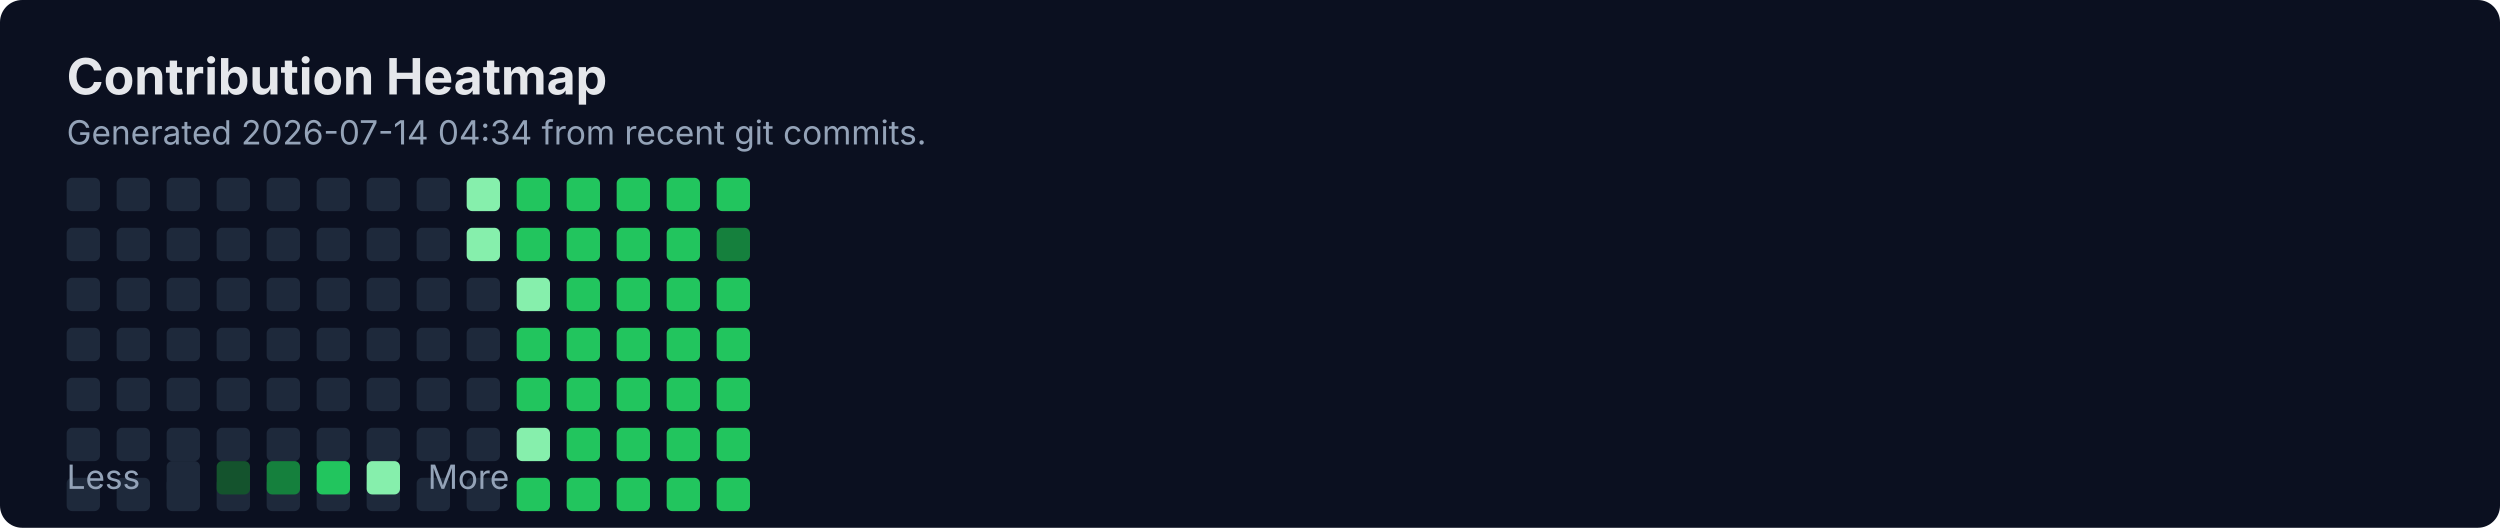
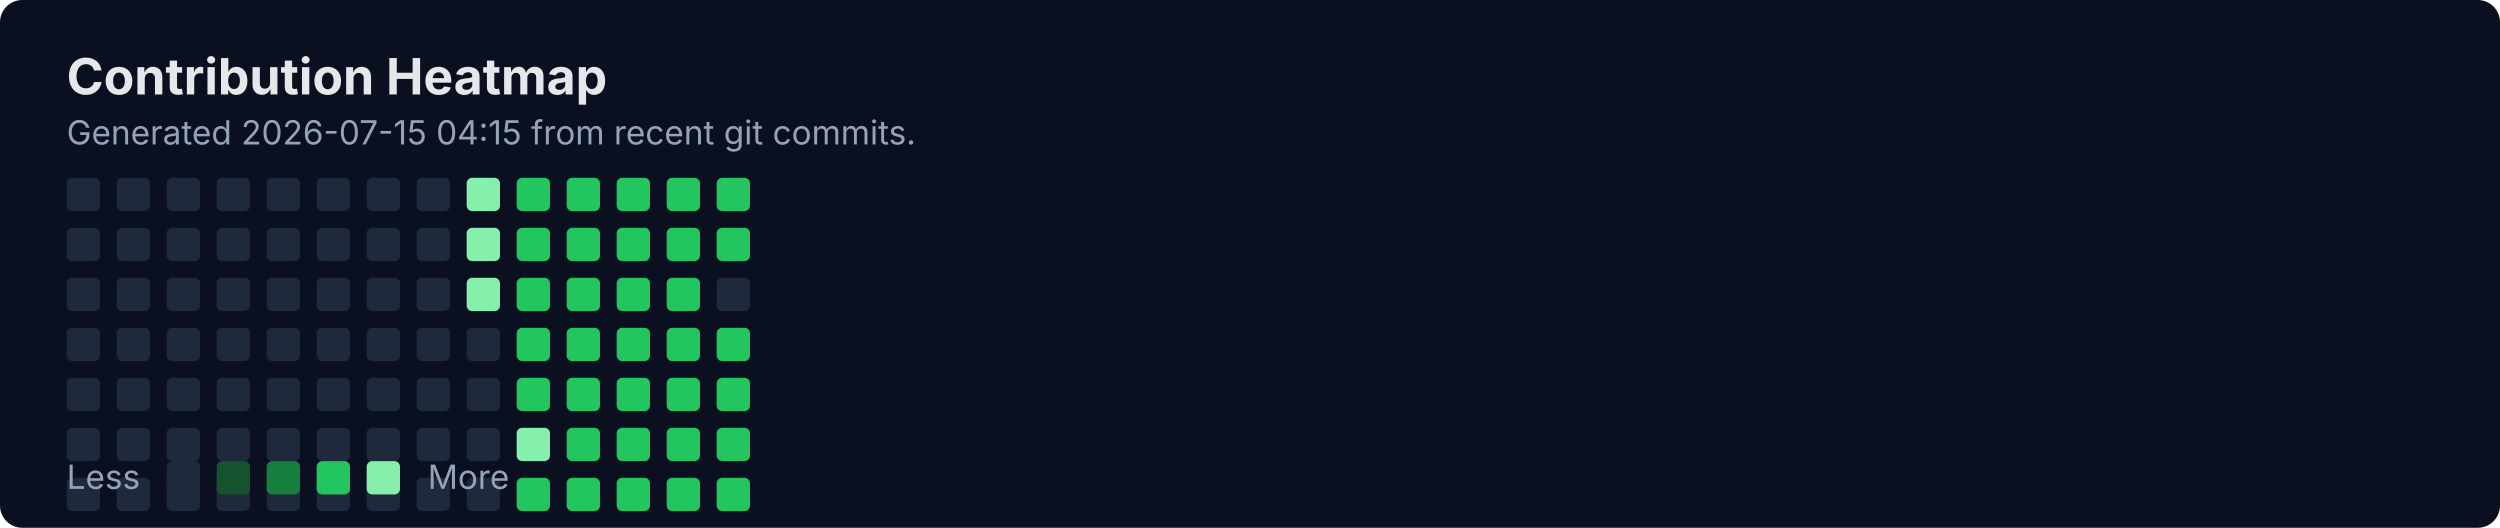
<svg xmlns="http://www.w3.org/2000/svg" width="900" height="190" viewBox="0 0 900 190" fill="none" role="img" aria-labelledby="title">
  <rect width="900" height="190" rx="8" fill="#0B1020" />
  <text x="24" y="34" fill="#E5E7EB" font-family="Inter, Segoe UI, Arial" font-size="18" font-weight="700">Contribution Heatmap</text>
-   <text x="24" y="52" fill="#94A3B8" font-family="Inter, Segoe UI, Arial" font-size="12">Generated 2026-07-14 04:34 from recent git commits.</text>
-   <rect x="24" y="100" width="12" height="12" rx="2" fill="#1E293B" />
+   <text x="24" y="52" fill="#94A3B8" font-family="Inter, Segoe UI, Arial" font-size="12">Generated 2026-07-15 04:15 from recent git commits.</text>
  <rect x="24" y="118" width="12" height="12" rx="2" fill="#1E293B" />
  <rect x="24" y="136" width="12" height="12" rx="2" fill="#1E293B" />
  <rect x="24" y="154" width="12" height="12" rx="2" fill="#1E293B" />
  <rect x="24" y="172" width="12" height="12" rx="2" fill="#1E293B" />
  <rect x="24" y="64" width="12" height="12" rx="2" fill="#1E293B" />
  <rect x="24" y="82" width="12" height="12" rx="2" fill="#1E293B" />
-   <rect x="42" y="100" width="12" height="12" rx="2" fill="#1E293B" />
+   <rect x="24" y="100" width="12" height="12" rx="2" fill="#1E293B" />
  <rect x="42" y="118" width="12" height="12" rx="2" fill="#1E293B" />
  <rect x="42" y="136" width="12" height="12" rx="2" fill="#1E293B" />
  <rect x="42" y="154" width="12" height="12" rx="2" fill="#1E293B" />
  <rect x="42" y="172" width="12" height="12" rx="2" fill="#1E293B" />
  <rect x="42" y="64" width="12" height="12" rx="2" fill="#1E293B" />
  <rect x="42" y="82" width="12" height="12" rx="2" fill="#1E293B" />
-   <rect x="60" y="100" width="12" height="12" rx="2" fill="#1E293B" />
+   <rect x="42" y="100" width="12" height="12" rx="2" fill="#1E293B" />
  <rect x="60" y="118" width="12" height="12" rx="2" fill="#1E293B" />
  <rect x="60" y="136" width="12" height="12" rx="2" fill="#1E293B" />
  <rect x="60" y="154" width="12" height="12" rx="2" fill="#1E293B" />
  <rect x="60" y="172" width="12" height="12" rx="2" fill="#1E293B" />
  <rect x="60" y="64" width="12" height="12" rx="2" fill="#1E293B" />
  <rect x="60" y="82" width="12" height="12" rx="2" fill="#1E293B" />
-   <rect x="78" y="100" width="12" height="12" rx="2" fill="#1E293B" />
+   <rect x="60" y="100" width="12" height="12" rx="2" fill="#1E293B" />
  <rect x="78" y="118" width="12" height="12" rx="2" fill="#1E293B" />
  <rect x="78" y="136" width="12" height="12" rx="2" fill="#1E293B" />
  <rect x="78" y="154" width="12" height="12" rx="2" fill="#1E293B" />
  <rect x="78" y="172" width="12" height="12" rx="2" fill="#1E293B" />
  <rect x="78" y="64" width="12" height="12" rx="2" fill="#1E293B" />
  <rect x="78" y="82" width="12" height="12" rx="2" fill="#1E293B" />
-   <rect x="96" y="100" width="12" height="12" rx="2" fill="#1E293B" />
+   <rect x="78" y="100" width="12" height="12" rx="2" fill="#1E293B" />
  <rect x="96" y="118" width="12" height="12" rx="2" fill="#1E293B" />
  <rect x="96" y="136" width="12" height="12" rx="2" fill="#1E293B" />
  <rect x="96" y="154" width="12" height="12" rx="2" fill="#1E293B" />
  <rect x="96" y="172" width="12" height="12" rx="2" fill="#1E293B" />
  <rect x="96" y="64" width="12" height="12" rx="2" fill="#1E293B" />
  <rect x="96" y="82" width="12" height="12" rx="2" fill="#1E293B" />
-   <rect x="114" y="100" width="12" height="12" rx="2" fill="#1E293B" />
+   <rect x="96" y="100" width="12" height="12" rx="2" fill="#1E293B" />
  <rect x="114" y="118" width="12" height="12" rx="2" fill="#1E293B" />
  <rect x="114" y="136" width="12" height="12" rx="2" fill="#1E293B" />
  <rect x="114" y="154" width="12" height="12" rx="2" fill="#1E293B" />
  <rect x="114" y="172" width="12" height="12" rx="2" fill="#1E293B" />
  <rect x="114" y="64" width="12" height="12" rx="2" fill="#1E293B" />
  <rect x="114" y="82" width="12" height="12" rx="2" fill="#1E293B" />
-   <rect x="132" y="100" width="12" height="12" rx="2" fill="#1E293B" />
+   <rect x="114" y="100" width="12" height="12" rx="2" fill="#1E293B" />
  <rect x="132" y="118" width="12" height="12" rx="2" fill="#1E293B" />
  <rect x="132" y="136" width="12" height="12" rx="2" fill="#1E293B" />
  <rect x="132" y="154" width="12" height="12" rx="2" fill="#1E293B" />
  <rect x="132" y="172" width="12" height="12" rx="2" fill="#1E293B" />
  <rect x="132" y="64" width="12" height="12" rx="2" fill="#1E293B" />
  <rect x="132" y="82" width="12" height="12" rx="2" fill="#1E293B" />
-   <rect x="150" y="100" width="12" height="12" rx="2" fill="#1E293B" />
+   <rect x="132" y="100" width="12" height="12" rx="2" fill="#1E293B" />
  <rect x="150" y="118" width="12" height="12" rx="2" fill="#1E293B" />
  <rect x="150" y="136" width="12" height="12" rx="2" fill="#1E293B" />
  <rect x="150" y="154" width="12" height="12" rx="2" fill="#1E293B" />
  <rect x="150" y="172" width="12" height="12" rx="2" fill="#1E293B" />
  <rect x="150" y="64" width="12" height="12" rx="2" fill="#1E293B" />
  <rect x="150" y="82" width="12" height="12" rx="2" fill="#1E293B" />
-   <rect x="168" y="100" width="12" height="12" rx="2" fill="#1E293B" />
+   <rect x="150" y="100" width="12" height="12" rx="2" fill="#1E293B" />
  <rect x="168" y="118" width="12" height="12" rx="2" fill="#1E293B" />
  <rect x="168" y="136" width="12" height="12" rx="2" fill="#1E293B" />
  <rect x="168" y="154" width="12" height="12" rx="2" fill="#1E293B" />
  <rect x="168" y="172" width="12" height="12" rx="2" fill="#1E293B" />
  <rect x="168" y="64" width="12" height="12" rx="2" fill="#86EFAC" />
  <rect x="168" y="82" width="12" height="12" rx="2" fill="#86EFAC" />
-   <rect x="186" y="100" width="12" height="12" rx="2" fill="#86EFAC" />
+   <rect x="168" y="100" width="12" height="12" rx="2" fill="#86EFAC" />
  <rect x="186" y="118" width="12" height="12" rx="2" fill="#22C55E" />
  <rect x="186" y="136" width="12" height="12" rx="2" fill="#22C55E" />
  <rect x="186" y="154" width="12" height="12" rx="2" fill="#86EFAC" />
  <rect x="186" y="172" width="12" height="12" rx="2" fill="#22C55E" />
  <rect x="186" y="64" width="12" height="12" rx="2" fill="#22C55E" />
  <rect x="186" y="82" width="12" height="12" rx="2" fill="#22C55E" />
-   <rect x="204" y="100" width="12" height="12" rx="2" fill="#22C55E" />
+   <rect x="186" y="100" width="12" height="12" rx="2" fill="#22C55E" />
  <rect x="204" y="118" width="12" height="12" rx="2" fill="#22C55E" />
  <rect x="204" y="136" width="12" height="12" rx="2" fill="#22C55E" />
  <rect x="204" y="154" width="12" height="12" rx="2" fill="#22C55E" />
  <rect x="204" y="172" width="12" height="12" rx="2" fill="#22C55E" />
  <rect x="204" y="64" width="12" height="12" rx="2" fill="#22C55E" />
  <rect x="204" y="82" width="12" height="12" rx="2" fill="#22C55E" />
-   <rect x="222" y="100" width="12" height="12" rx="2" fill="#22C55E" />
+   <rect x="204" y="100" width="12" height="12" rx="2" fill="#22C55E" />
  <rect x="222" y="118" width="12" height="12" rx="2" fill="#22C55E" />
  <rect x="222" y="136" width="12" height="12" rx="2" fill="#22C55E" />
  <rect x="222" y="154" width="12" height="12" rx="2" fill="#22C55E" />
  <rect x="222" y="172" width="12" height="12" rx="2" fill="#22C55E" />
  <rect x="222" y="64" width="12" height="12" rx="2" fill="#22C55E" />
  <rect x="222" y="82" width="12" height="12" rx="2" fill="#22C55E" />
-   <rect x="240" y="100" width="12" height="12" rx="2" fill="#22C55E" />
+   <rect x="222" y="100" width="12" height="12" rx="2" fill="#22C55E" />
  <rect x="240" y="118" width="12" height="12" rx="2" fill="#22C55E" />
  <rect x="240" y="136" width="12" height="12" rx="2" fill="#22C55E" />
  <rect x="240" y="154" width="12" height="12" rx="2" fill="#22C55E" />
  <rect x="240" y="172" width="12" height="12" rx="2" fill="#22C55E" />
  <rect x="240" y="64" width="12" height="12" rx="2" fill="#22C55E" />
  <rect x="240" y="82" width="12" height="12" rx="2" fill="#22C55E" />
-   <rect x="258" y="100" width="12" height="12" rx="2" fill="#22C55E" />
+   <rect x="240" y="100" width="12" height="12" rx="2" fill="#22C55E" />
  <rect x="258" y="118" width="12" height="12" rx="2" fill="#22C55E" />
  <rect x="258" y="136" width="12" height="12" rx="2" fill="#22C55E" />
  <rect x="258" y="154" width="12" height="12" rx="2" fill="#22C55E" />
  <rect x="258" y="172" width="12" height="12" rx="2" fill="#22C55E" />
  <rect x="258" y="64" width="12" height="12" rx="2" fill="#22C55E" />
-   <rect x="258" y="82" width="12" height="12" rx="2" fill="#15803D" />
+   <rect x="258" y="82" width="12" height="12" rx="2" fill="#22C55E" />
+   <rect x="258" y="100" width="12" height="12" rx="2" fill="#1E293B" />
  <text x="24" y="176" fill="#94A3B8" font-family="Inter, Segoe UI, Arial" font-size="12">Less</text>
  <rect x="60" y="166" width="12" height="12" rx="2" fill="#1E293B" />
  <rect x="78" y="166" width="12" height="12" rx="2" fill="#14532D" />
  <rect x="96" y="166" width="12" height="12" rx="2" fill="#15803D" />
  <rect x="114" y="166" width="12" height="12" rx="2" fill="#22C55E" />
  <rect x="132" y="166" width="12" height="12" rx="2" fill="#86EFAC" />
  <text x="154" y="176" fill="#94A3B8" font-family="Inter, Segoe UI, Arial" font-size="12">More</text>
</svg>
